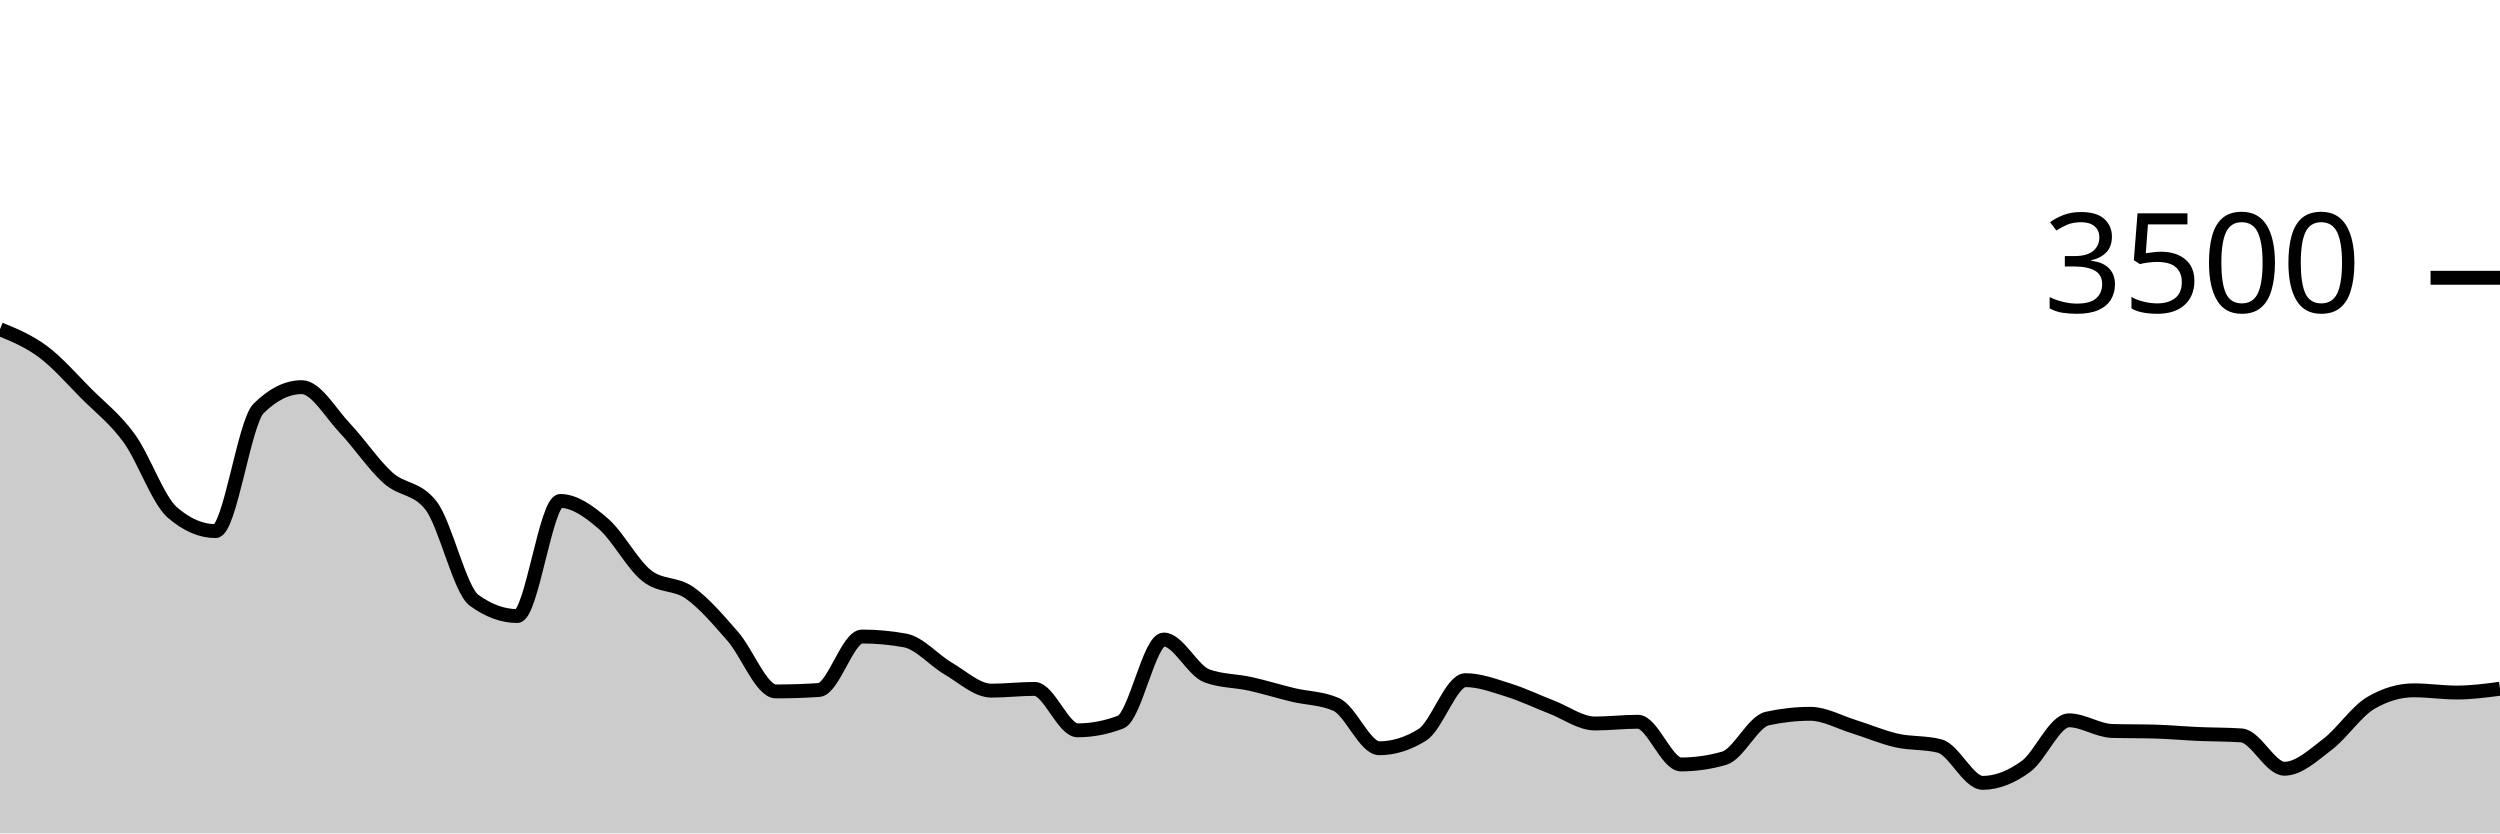
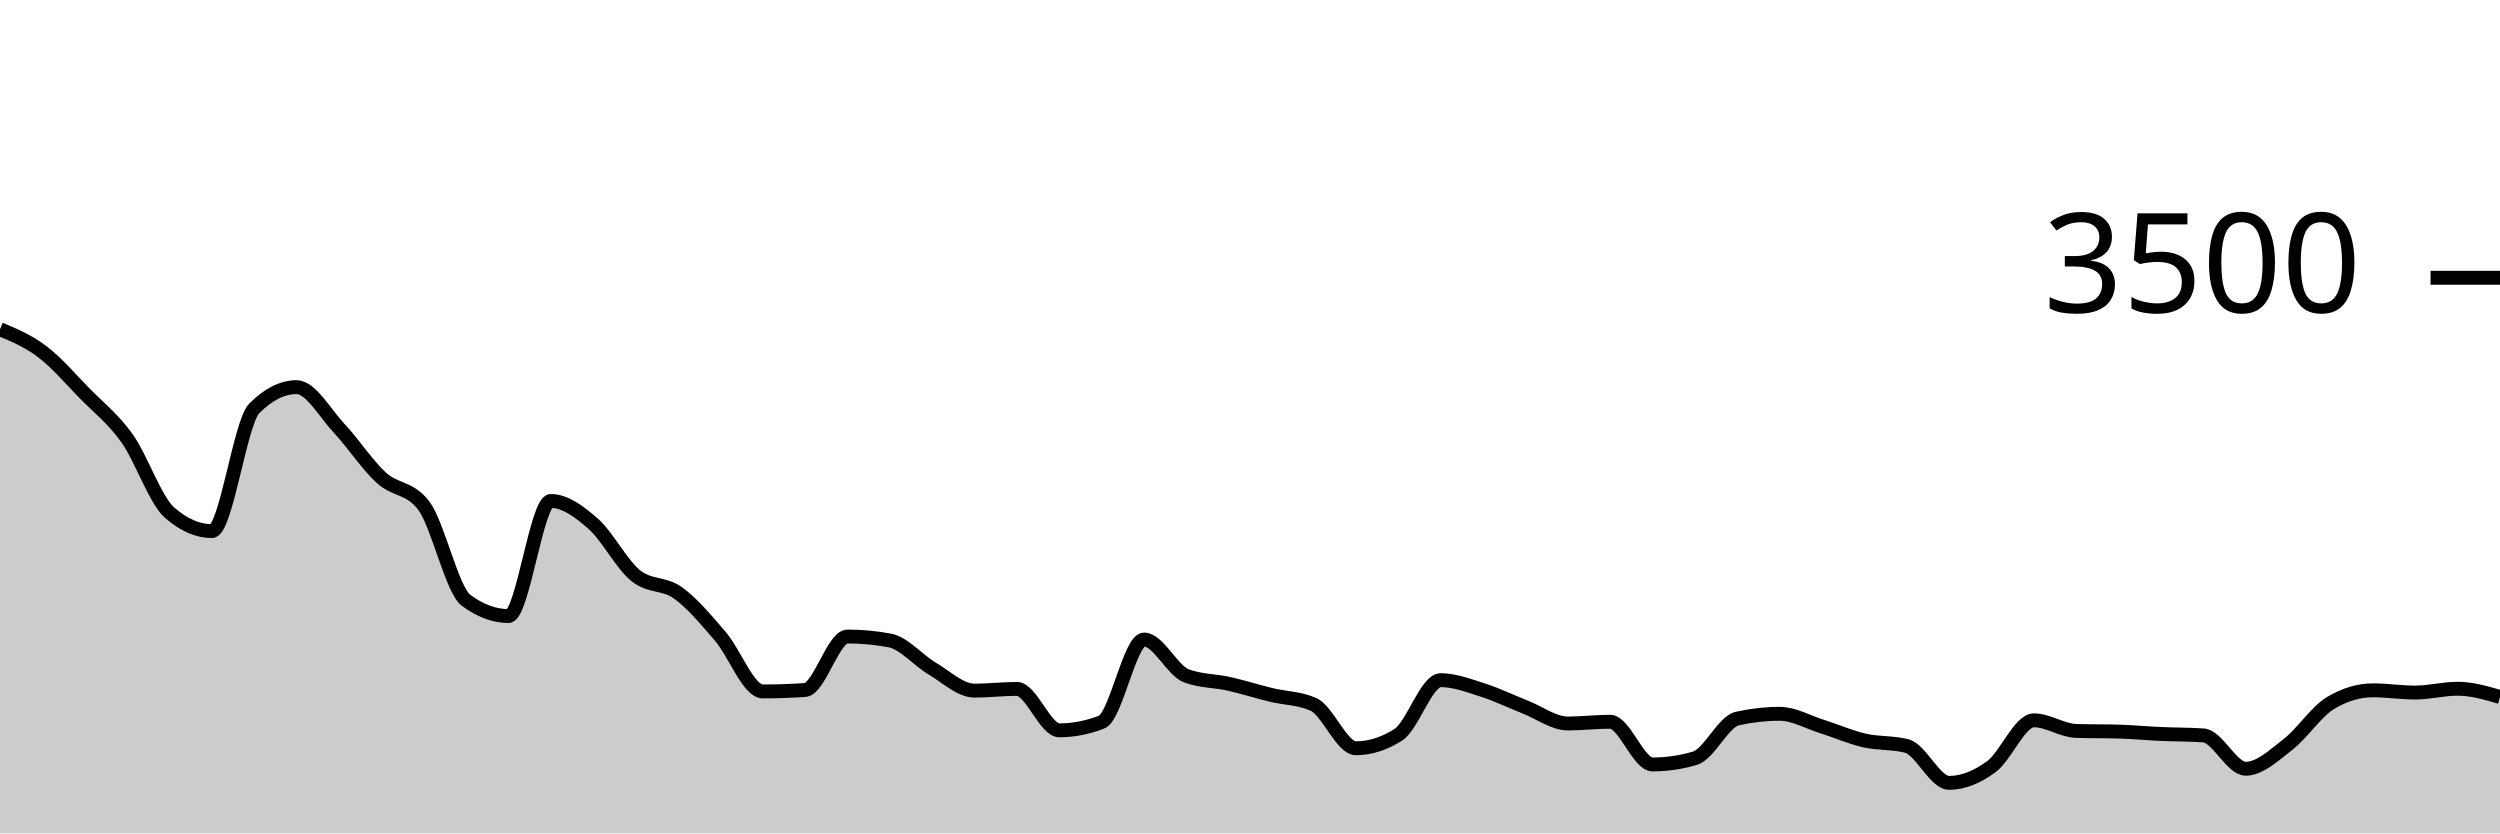
<svg xmlns="http://www.w3.org/2000/svg" viewBox="0 0 180 60">
  <g transform="translate(0,20)">
-     <path class="area" fill="rgba(0, 0, 0, 0.2)" d="M0,3.703C1.034,4.129,2.069,4.554,3.103,5.326C4.138,6.097,5.172,7.291,6.207,8.331C7.241,9.371,8.276,10.137,9.31,11.566C10.345,12.994,11.379,16.011,12.414,16.903C13.448,17.794,14.483,18.24,15.517,18.24C16.552,18.24,17.586,10.427,18.621,9.406C19.655,8.385,20.69,7.874,21.724,7.874C22.759,7.874,23.793,9.735,24.828,10.823C25.862,11.91,26.897,13.47,27.931,14.4C28.966,15.33,30,15.067,31.034,16.4C32.069,17.733,33.103,22.469,34.138,23.223C35.172,23.977,36.207,24.354,37.241,24.354C38.276,24.354,39.31,16.069,40.345,16.069C41.379,16.069,42.414,16.819,43.448,17.714C44.483,18.61,45.517,20.611,46.552,21.44C47.586,22.269,48.621,21.956,49.655,22.686C50.69,23.415,51.724,24.634,52.759,25.817C53.793,27,54.828,29.783,55.862,29.783C56.897,29.783,57.931,29.749,58.966,29.68C60,29.611,61.034,25.829,62.069,25.829C63.103,25.829,64.138,25.924,65.172,26.114C66.207,26.305,67.241,27.535,68.276,28.137C69.31,28.739,70.345,29.726,71.379,29.726C72.414,29.726,73.448,29.6,74.483,29.6C75.517,29.6,76.552,32.583,77.586,32.583C78.621,32.583,79.655,32.385,80.69,31.989C81.724,31.592,82.759,26.046,83.793,26.046C84.828,26.046,85.862,28.282,86.897,28.663C87.931,29.044,88.966,29.006,90,29.234C91.034,29.463,92.069,29.787,93.103,30.034C94.138,30.282,95.172,30.263,96.207,30.72C97.241,31.177,98.276,33.874,99.31,33.874C100.345,33.874,101.379,33.55,102.414,32.903C103.448,32.255,104.483,28.971,105.517,28.971C106.552,28.971,107.586,29.368,108.621,29.691C109.655,30.015,110.69,30.514,111.724,30.914C112.759,31.314,113.793,32.091,114.828,32.091C115.862,32.091,116.897,31.966,117.931,31.966C118.966,31.966,120,35.04,121.034,35.04C122.069,35.04,123.103,34.891,124.138,34.594C125.172,34.297,126.207,31.966,127.241,31.737C128.276,31.509,129.31,31.394,130.345,31.394C131.379,31.394,132.414,31.989,133.448,32.309C134.483,32.629,135.517,33.08,136.552,33.314C137.586,33.549,138.621,33.448,139.655,33.714C140.69,33.981,141.724,36.366,142.759,36.366C143.793,36.366,144.828,35.939,145.862,35.189C146.897,34.438,147.931,31.863,148.966,31.863C150,31.863,151.034,32.598,152.069,32.629C153.103,32.659,154.138,32.644,155.172,32.674C156.207,32.705,157.241,32.8,158.276,32.846C159.31,32.891,160.345,32.88,161.379,32.949C162.414,33.017,163.448,35.349,164.483,35.349C165.517,35.349,166.552,34.377,167.586,33.589C168.621,32.8,169.655,31.227,170.69,30.617C171.724,30.008,172.759,29.703,173.793,29.703C174.828,29.703,175.862,29.863,176.897,29.863C177.931,29.863,178.966,29.726,180,29.589L180,40C178.966,40,177.931,40,176.897,40C175.862,40,174.828,40,173.793,40C172.759,40,171.724,40,170.69,40C169.655,40,168.621,40,167.586,40C166.552,40,165.517,40,164.483,40C163.448,40,162.414,40,161.379,40C160.345,40,159.31,40,158.276,40C157.241,40,156.207,40,155.172,40C154.138,40,153.103,40,152.069,40C151.034,40,150,40,148.966,40C147.931,40,146.897,40,145.862,40C144.828,40,143.793,40,142.759,40C141.724,40,140.69,40,139.655,40C138.621,40,137.586,40,136.552,40C135.517,40,134.483,40,133.448,40C132.414,40,131.379,40,130.345,40C129.31,40,128.276,40,127.241,40C126.207,40,125.172,40,124.138,40C123.103,40,122.069,40,121.034,40C120,40,118.966,40,117.931,40C116.897,40,115.862,40,114.828,40C113.793,40,112.759,40,111.724,40C110.69,40,109.655,40,108.621,40C107.586,40,106.552,40,105.517,40C104.483,40,103.448,40,102.414,40C101.379,40,100.345,40,99.31,40C98.276,40,97.241,40,96.207,40C95.172,40,94.138,40,93.103,40C92.069,40,91.034,40,90,40C88.966,40,87.931,40,86.897,40C85.862,40,84.828,40,83.793,40C82.759,40,81.724,40,80.69,40C79.655,40,78.621,40,77.586,40C76.552,40,75.517,40,74.483,40C73.448,40,72.414,40,71.379,40C70.345,40,69.31,40,68.276,40C67.241,40,66.207,40,65.172,40C64.138,40,63.103,40,62.069,40C61.034,40,60,40,58.966,40C57.931,40,56.897,40,55.862,40C54.828,40,53.793,40,52.759,40C51.724,40,50.69,40,49.655,40C48.621,40,47.586,40,46.552,40C45.517,40,44.483,40,43.448,40C42.414,40,41.379,40,40.345,40C39.31,40,38.276,40,37.241,40C36.207,40,35.172,40,34.138,40C33.103,40,32.069,40,31.034,40C30,40,28.966,40,27.931,40C26.897,40,25.862,40,24.828,40C23.793,40,22.759,40,21.724,40C20.69,40,19.655,40,18.621,40C17.586,40,16.552,40,15.517,40C14.483,40,13.448,40,12.414,40C11.379,40,10.345,40,9.31,40C8.276,40,7.241,40,6.207,40C5.172,40,4.138,40,3.103,40C2.069,40,1.034,40,0,40Z" />
-     <path class="line" stroke="black" fill="none" d="M0,3.703C1.034,4.129,2.069,4.554,3.103,5.326C4.138,6.097,5.172,7.291,6.207,8.331C7.241,9.371,8.276,10.137,9.31,11.566C10.345,12.994,11.379,16.011,12.414,16.903C13.448,17.794,14.483,18.24,15.517,18.24C16.552,18.24,17.586,10.427,18.621,9.406C19.655,8.385,20.69,7.874,21.724,7.874C22.759,7.874,23.793,9.735,24.828,10.823C25.862,11.91,26.897,13.47,27.931,14.4C28.966,15.33,30,15.067,31.034,16.4C32.069,17.733,33.103,22.469,34.138,23.223C35.172,23.977,36.207,24.354,37.241,24.354C38.276,24.354,39.31,16.069,40.345,16.069C41.379,16.069,42.414,16.819,43.448,17.714C44.483,18.61,45.517,20.611,46.552,21.44C47.586,22.269,48.621,21.956,49.655,22.686C50.69,23.415,51.724,24.634,52.759,25.817C53.793,27,54.828,29.783,55.862,29.783C56.897,29.783,57.931,29.749,58.966,29.68C60,29.611,61.034,25.829,62.069,25.829C63.103,25.829,64.138,25.924,65.172,26.114C66.207,26.305,67.241,27.535,68.276,28.137C69.31,28.739,70.345,29.726,71.379,29.726C72.414,29.726,73.448,29.6,74.483,29.6C75.517,29.6,76.552,32.583,77.586,32.583C78.621,32.583,79.655,32.385,80.69,31.989C81.724,31.592,82.759,26.046,83.793,26.046C84.828,26.046,85.862,28.282,86.897,28.663C87.931,29.044,88.966,29.006,90,29.234C91.034,29.463,92.069,29.787,93.103,30.034C94.138,30.282,95.172,30.263,96.207,30.72C97.241,31.177,98.276,33.874,99.31,33.874C100.345,33.874,101.379,33.55,102.414,32.903C103.448,32.255,104.483,28.971,105.517,28.971C106.552,28.971,107.586,29.368,108.621,29.691C109.655,30.015,110.69,30.514,111.724,30.914C112.759,31.314,113.793,32.091,114.828,32.091C115.862,32.091,116.897,31.966,117.931,31.966C118.966,31.966,120,35.04,121.034,35.04C122.069,35.04,123.103,34.891,124.138,34.594C125.172,34.297,126.207,31.966,127.241,31.737C128.276,31.509,129.31,31.394,130.345,31.394C131.379,31.394,132.414,31.989,133.448,32.309C134.483,32.629,135.517,33.08,136.552,33.314C137.586,33.549,138.621,33.448,139.655,33.714C140.69,33.981,141.724,36.366,142.759,36.366C143.793,36.366,144.828,35.939,145.862,35.189C146.897,34.438,147.931,31.863,148.966,31.863C150,31.863,151.034,32.598,152.069,32.629C153.103,32.659,154.138,32.644,155.172,32.674C156.207,32.705,157.241,32.8,158.276,32.846C159.31,32.891,160.345,32.88,161.379,32.949C162.414,33.017,163.448,35.349,164.483,35.349C165.517,35.349,166.552,34.377,167.586,33.589C168.621,32.8,169.655,31.227,170.69,30.617C171.724,30.008,172.759,29.703,173.793,29.703C174.828,29.703,175.862,29.863,176.897,29.863C177.931,29.863,178.966,29.726,180,29.589" />
+     <path class="area" fill="rgba(0, 0, 0, 0.2)" d="M0,3.703C1.017,4.129,2.034,4.554,3.051,5.326C4.068,6.097,5.085,7.291,6.102,8.331C7.119,9.371,8.136,10.137,9.153,11.566C10.169,12.994,11.186,16.011,12.203,16.903C13.22,17.794,14.237,18.24,15.254,18.24C16.271,18.24,17.288,10.427,18.305,9.406C19.322,8.385,20.339,7.874,21.356,7.874C22.373,7.874,23.39,9.735,24.407,10.823C25.424,11.91,26.441,13.47,27.458,14.4C28.475,15.33,29.492,15.067,30.508,16.4C31.525,17.733,32.542,22.469,33.559,23.223C34.576,23.977,35.593,24.354,36.61,24.354C37.627,24.354,38.644,16.069,39.661,16.069C40.678,16.069,41.695,16.819,42.712,17.714C43.729,18.61,44.746,20.611,45.763,21.44C46.78,22.269,47.797,21.956,48.814,22.686C49.831,23.415,50.847,24.634,51.864,25.817C52.881,27,53.898,29.783,54.915,29.783C55.932,29.783,56.949,29.749,57.966,29.68C58.983,29.611,60,25.829,61.017,25.829C62.034,25.829,63.051,25.924,64.068,26.114C65.085,26.305,66.102,27.535,67.119,28.137C68.136,28.739,69.153,29.726,70.169,29.726C71.186,29.726,72.203,29.6,73.22,29.6C74.237,29.6,75.254,32.583,76.271,32.583C77.288,32.583,78.305,32.385,79.322,31.989C80.339,31.592,81.356,26.046,82.373,26.046C83.39,26.046,84.407,28.282,85.424,28.663C86.441,29.044,87.458,29.006,88.475,29.234C89.492,29.463,90.508,29.787,91.525,30.034C92.542,30.282,93.559,30.263,94.576,30.72C95.593,31.177,96.61,33.874,97.627,33.874C98.644,33.874,99.661,33.55,100.678,32.903C101.695,32.255,102.712,28.971,103.729,28.971C104.746,28.971,105.763,29.368,106.78,29.691C107.797,30.015,108.814,30.514,109.831,30.914C110.847,31.314,111.864,32.091,112.881,32.091C113.898,32.091,114.915,31.966,115.932,31.966C116.949,31.966,117.966,35.04,118.983,35.04C120,35.04,121.017,34.891,122.034,34.594C123.051,34.297,124.068,31.966,125.085,31.737C126.102,31.509,127.119,31.394,128.136,31.394C129.153,31.394,130.169,31.989,131.186,32.309C132.203,32.629,133.22,33.08,134.237,33.314C135.254,33.549,136.271,33.448,137.288,33.714C138.305,33.981,139.322,36.366,140.339,36.366C141.356,36.366,142.373,35.939,143.39,35.189C144.407,34.438,145.424,31.863,146.441,31.863C147.458,31.863,148.475,32.598,149.492,32.629C150.508,32.659,151.525,32.644,152.542,32.674C153.559,32.705,154.576,32.8,155.593,32.846C156.61,32.891,157.627,32.88,158.644,32.949C159.661,33.017,160.678,35.349,161.695,35.349C162.712,35.349,163.729,34.377,164.746,33.589C165.763,32.8,166.78,31.227,167.797,30.617C168.814,30.008,169.831,29.703,170.847,29.703C171.864,29.703,172.881,29.863,173.898,29.863C174.915,29.863,175.932,29.589,176.949,29.589C177.966,29.589,178.983,29.886,180,30.183L180,40C178.983,40,177.966,40,176.949,40C175.932,40,174.915,40,173.898,40C172.881,40,171.864,40,170.847,40C169.831,40,168.814,40,167.797,40C166.78,40,165.763,40,164.746,40C163.729,40,162.712,40,161.695,40C160.678,40,159.661,40,158.644,40C157.627,40,156.61,40,155.593,40C154.576,40,153.559,40,152.542,40C151.525,40,150.508,40,149.492,40C148.475,40,147.458,40,146.441,40C145.424,40,144.407,40,143.39,40C142.373,40,141.356,40,140.339,40C139.322,40,138.305,40,137.288,40C136.271,40,135.254,40,134.237,40C133.22,40,132.203,40,131.186,40C130.169,40,129.153,40,128.136,40C127.119,40,126.102,40,125.085,40C124.068,40,123.051,40,122.034,40C121.017,40,120,40,118.983,40C117.966,40,116.949,40,115.932,40C114.915,40,113.898,40,112.881,40C111.864,40,110.847,40,109.831,40C108.814,40,107.797,40,106.78,40C105.763,40,104.746,40,103.729,40C102.712,40,101.695,40,100.678,40C99.661,40,98.644,40,97.627,40C96.61,40,95.593,40,94.576,40C93.559,40,92.542,40,91.525,40C90.508,40,89.492,40,88.475,40C87.458,40,86.441,40,85.424,40C84.407,40,83.39,40,82.373,40C81.356,40,80.339,40,79.322,40C78.305,40,77.288,40,76.271,40C75.254,40,74.237,40,73.22,40C72.203,40,71.186,40,70.169,40C69.153,40,68.136,40,67.119,40C66.102,40,65.085,40,64.068,40C63.051,40,62.034,40,61.017,40C60,40,58.983,40,57.966,40C56.949,40,55.932,40,54.915,40C53.898,40,52.881,40,51.864,40C50.847,40,49.831,40,48.814,40C47.797,40,46.78,40,45.763,40C44.746,40,43.729,40,42.712,40C41.695,40,40.678,40,39.661,40C38.644,40,37.627,40,36.61,40C35.593,40,34.576,40,33.559,40C32.542,40,31.525,40,30.508,40C29.492,40,28.475,40,27.458,40C26.441,40,25.424,40,24.407,40C23.39,40,22.373,40,21.356,40C20.339,40,19.322,40,18.305,40C17.288,40,16.271,40,15.254,40C14.237,40,13.22,40,12.203,40C11.186,40,10.169,40,9.153,40C8.136,40,7.119,40,6.102,40C5.085,40,4.068,40,3.051,40C2.034,40,1.017,40,0,40Z" />
+     <path class="line" stroke="black" fill="none" d="M0,3.703C1.017,4.129,2.034,4.554,3.051,5.326C4.068,6.097,5.085,7.291,6.102,8.331C7.119,9.371,8.136,10.137,9.153,11.566C10.169,12.994,11.186,16.011,12.203,16.903C13.22,17.794,14.237,18.24,15.254,18.24C16.271,18.24,17.288,10.427,18.305,9.406C19.322,8.385,20.339,7.874,21.356,7.874C22.373,7.874,23.39,9.735,24.407,10.823C25.424,11.91,26.441,13.47,27.458,14.4C28.475,15.33,29.492,15.067,30.508,16.4C31.525,17.733,32.542,22.469,33.559,23.223C34.576,23.977,35.593,24.354,36.61,24.354C37.627,24.354,38.644,16.069,39.661,16.069C40.678,16.069,41.695,16.819,42.712,17.714C43.729,18.61,44.746,20.611,45.763,21.44C46.78,22.269,47.797,21.956,48.814,22.686C49.831,23.415,50.847,24.634,51.864,25.817C52.881,27,53.898,29.783,54.915,29.783C55.932,29.783,56.949,29.749,57.966,29.68C58.983,29.611,60,25.829,61.017,25.829C62.034,25.829,63.051,25.924,64.068,26.114C65.085,26.305,66.102,27.535,67.119,28.137C68.136,28.739,69.153,29.726,70.169,29.726C71.186,29.726,72.203,29.6,73.22,29.6C74.237,29.6,75.254,32.583,76.271,32.583C77.288,32.583,78.305,32.385,79.322,31.989C80.339,31.592,81.356,26.046,82.373,26.046C83.39,26.046,84.407,28.282,85.424,28.663C86.441,29.044,87.458,29.006,88.475,29.234C89.492,29.463,90.508,29.787,91.525,30.034C92.542,30.282,93.559,30.263,94.576,30.72C95.593,31.177,96.61,33.874,97.627,33.874C98.644,33.874,99.661,33.55,100.678,32.903C101.695,32.255,102.712,28.971,103.729,28.971C104.746,28.971,105.763,29.368,106.78,29.691C107.797,30.015,108.814,30.514,109.831,30.914C110.847,31.314,111.864,32.091,112.881,32.091C113.898,32.091,114.915,31.966,115.932,31.966C116.949,31.966,117.966,35.04,118.983,35.04C120,35.04,121.017,34.891,122.034,34.594C123.051,34.297,124.068,31.966,125.085,31.737C126.102,31.509,127.119,31.394,128.136,31.394C129.153,31.394,130.169,31.989,131.186,32.309C132.203,32.629,133.22,33.08,134.237,33.314C135.254,33.549,136.271,33.448,137.288,33.714C138.305,33.981,139.322,36.366,140.339,36.366C141.356,36.366,142.373,35.939,143.39,35.189C144.407,34.438,145.424,31.863,146.441,31.863C147.458,31.863,148.475,32.598,149.492,32.629C150.508,32.659,151.525,32.644,152.542,32.674C153.559,32.705,154.576,32.8,155.593,32.846C156.61,32.891,157.627,32.88,158.644,32.949C159.661,33.017,160.678,35.349,161.695,35.349C162.712,35.349,163.729,34.377,164.746,33.589C165.763,32.8,166.78,31.227,167.797,30.617C168.814,30.008,169.831,29.703,170.847,29.703C171.864,29.703,172.881,29.863,173.898,29.863C174.915,29.863,175.932,29.589,176.949,29.589C177.966,29.589,178.983,29.886,180,30.183" />
    <path class="axis-ceiling" stroke-width="1" stroke="black" fill="none" d="M175,0L180,0" />
    <text class="axis-ceiling-label" font-family="sans-serif" text-anchor="end" font-size="10px" x="170" y="2.5">3500</text>
  </g>
</svg>
